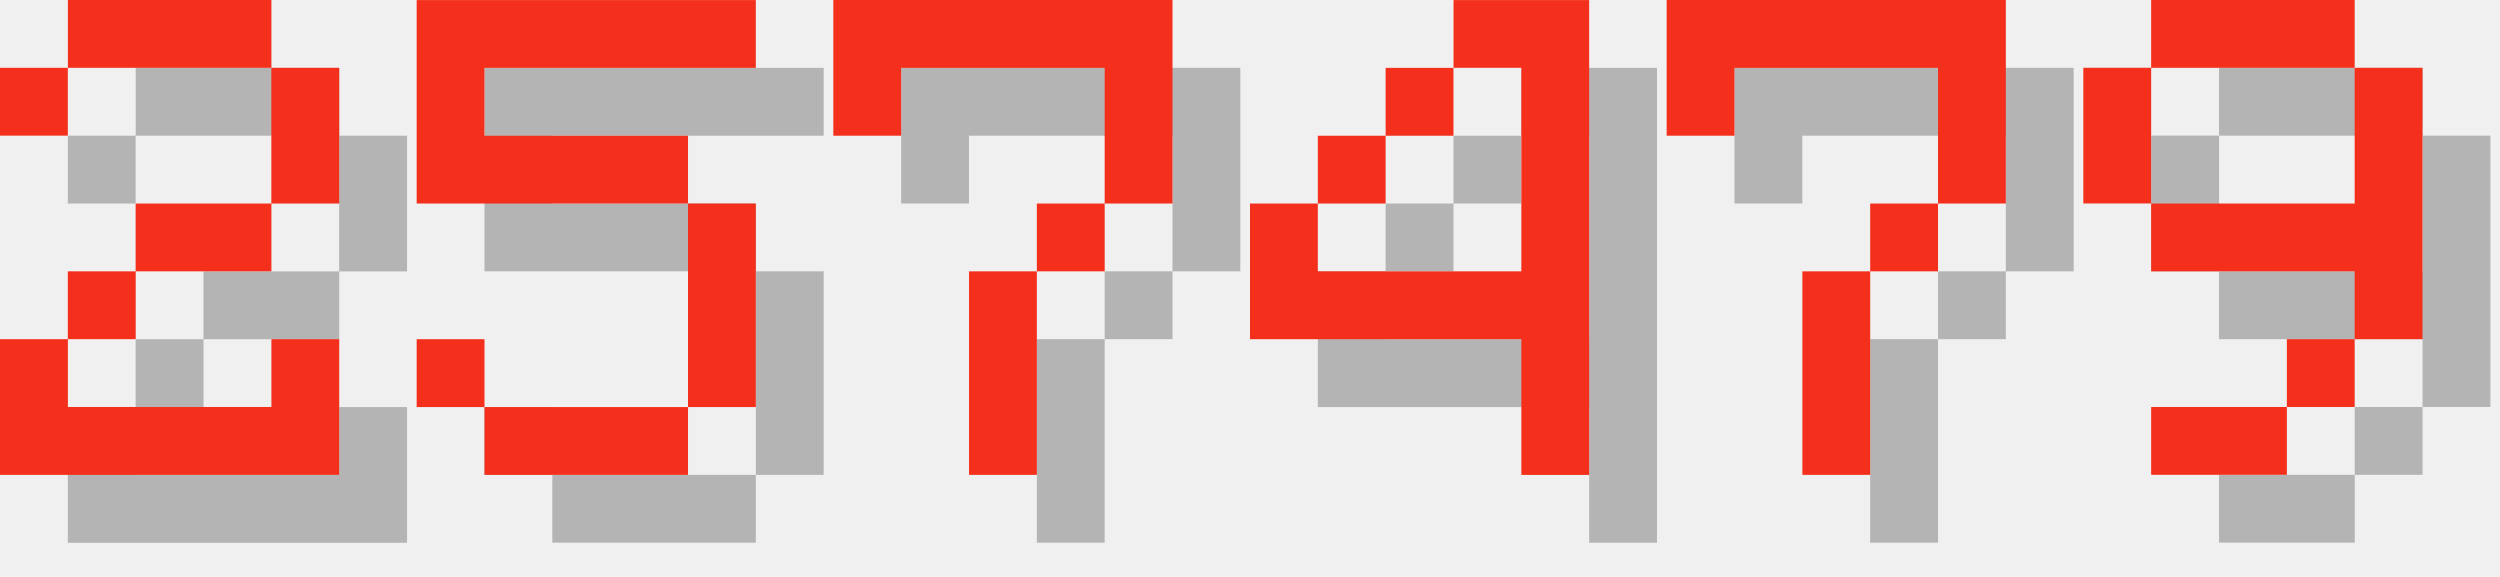
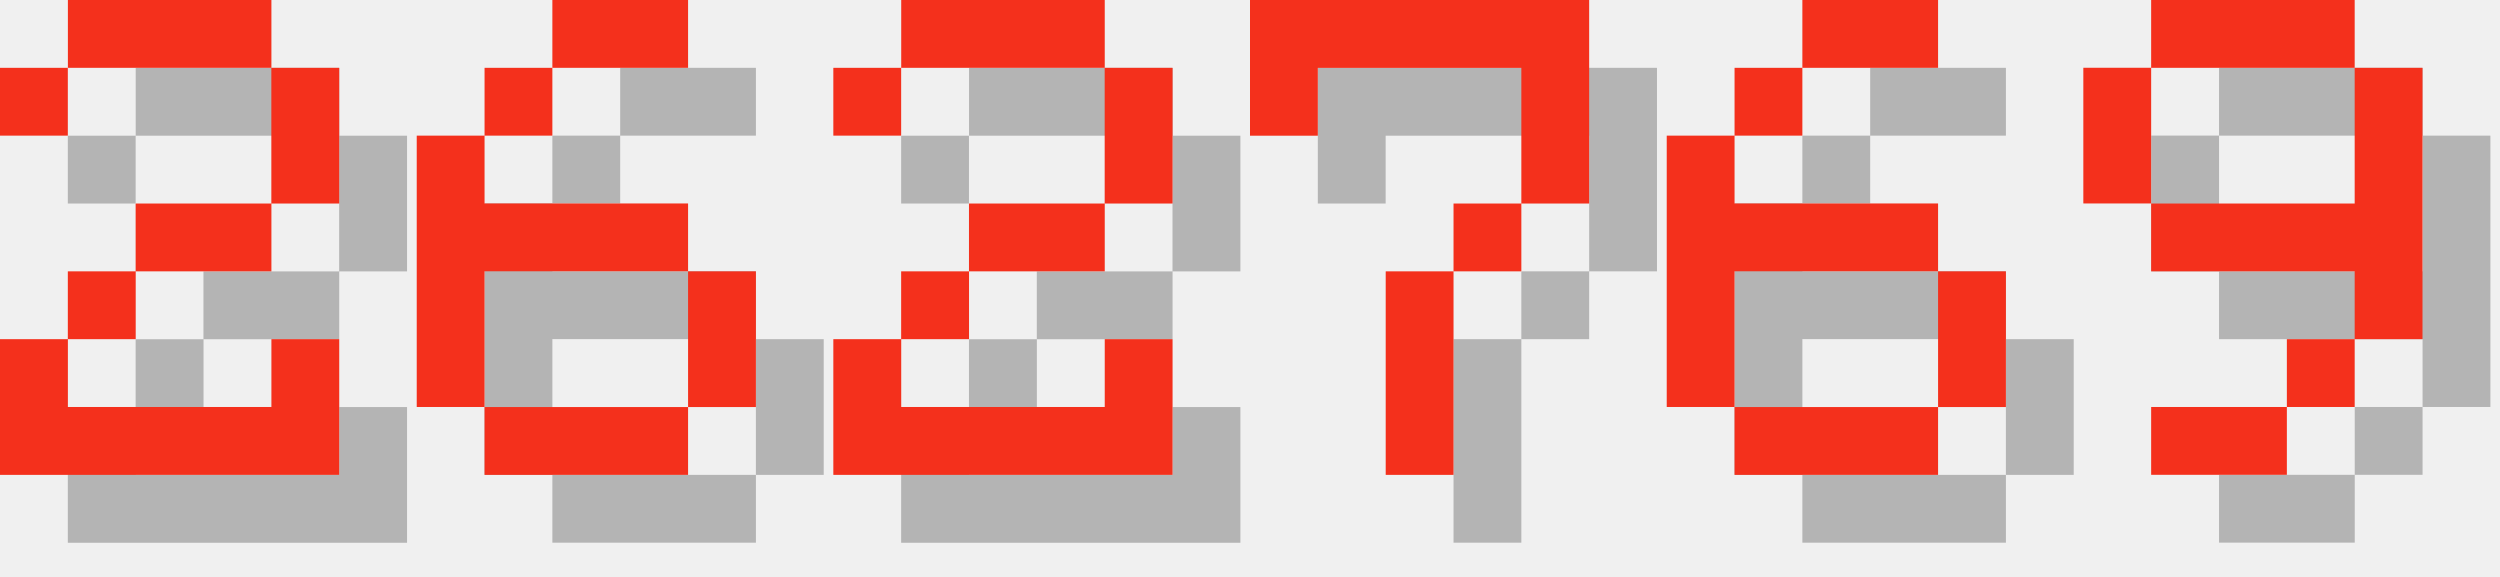
<svg xmlns="http://www.w3.org/2000/svg" version="1.1" width="156.0" height="36">
  <style>
        .text-foreground {
            fill: #F4301C;
        }
        .text-shadow {
            fill: #000000;
            fill-opacity: 0.25;
        }
    </style>
  <g class="digit" id="digit_2" transform="translate(0.0, 0), scale(4)">
    <path id="digit_2_shadow" class="text-shadow" d="m1.058 2.117v1.058h1.058v-1.058h3.175v2.117h-2.117v1.058h-1.058v1.058h-1.058v2.117h5.292v-2.117h-1.058v1.058h-3.175v-1.058h1.058v-1.058h2.117v-1.058h1.058v-2.117h-1.058v-1.058h-3.175v1.058h-1.058z" fill-opacity=".5" style="paint-order:stroke fill markers" />
    <path id="digit_2_fg" class="text-foreground" d="m0 1.058v1.058h1.058v-1.058h3.175v2.117h-2.117v1.058h-1.058v1.058h-1.058v2.117h5.292v-2.117h-1.058v1.058h-3.175v-1.058h1.058v-1.058h2.117v-1.058h1.058v-2.117h-1.058v-1.058h-3.175v1.058h-1.058z" fill="#fff" style="paint-order:stroke fill markers" />
  </g>
-   <g class="digit" id="digit_5" transform="translate(26.0, 0), scale(4)">
-     <path id="digit_5_shadow" class="text-shadow" d="m1.058 1.058v3.175h4.233v3.175h-3.175v-1.058h-1.058v1.058h1.058v1.058h3.175v-1.058h1.058v-3.175h-1.058v-1.058h-3.175v-1.058h4.233v-1.058h-5.292z" fill-opacity=".5" style="paint-order:stroke fill markers" />
-     <path id="digit_5_fg" class="text-foreground" d="m0 0v3.175h4.233v3.175h-3.175v-1.058h-1.058v1.058h1.058v1.058h3.175v-1.058h1.058v-3.175h-1.058v-1.058h-3.175v-1.058h4.233v-1.058h-5.292z" fill="#fff" style="paint-order:stroke fill markers" />
+   <g class="digit" id="digit_6" transform="translate(26.0, 0), scale(4)">
+     <path id="digit_6_shadow" class="text-shadow" d="m3.175 1.058v1.058h2.117v-1.058h-2.117zm0 1.058h-1.058v1.058h1.058v-1.058zm-1.058 1.058h-1.058v4.233h1.058v-2.117h3.175v-1.058h-3.175v-1.058zm3.175 2.117v2.117h1.058v-2.117h-1.058zm0 2.117h-3.175v1.058h3.175v-1.058z" fill-opacity=".5" style="paint-order:stroke fill markers" />
+     <path id="digit_6_fg" class="text-foreground" d="m2.117 0v1.058h2.117v-1.058h-2.117zm0 1.058h-1.058v1.058h1.058v-1.058zm-1.058 1.058h-1.058v4.233h1.058v-2.117h3.175v-1.058h-3.175v-1.058zm3.175 2.117v2.117h1.058v-2.117h-1.058zm0 2.117h-3.175v1.058h3.175v-1.058z" fill="#fff" style="paint-order:stroke fill markers" />
  </g>
-   <g class="digit" id="digit_7" transform="translate(52.0, 0), scale(4)">
+   <g class="digit" id="digit_2" transform="translate(52.0, 0), scale(4)">
+     <path id="digit_2_shadow" class="text-shadow" d="m1.058 2.117v1.058h1.058v-1.058h3.175v2.117h-2.117v1.058h-1.058v1.058h-1.058v2.117h5.292v-2.117h-1.058v1.058h-3.175v-1.058h1.058v-1.058h2.117v-1.058h1.058v-2.117h-1.058v-1.058h-3.175v1.058h-1.058z" fill-opacity=".5" style="paint-order:stroke fill markers" />
+     <path id="digit_2_fg" class="text-foreground" d="m0 1.058v1.058h1.058v-1.058h3.175v2.117h-2.117v1.058h-1.058v1.058h-1.058v2.117h5.292v-2.117h-1.058v1.058h-3.175v-1.058h1.058v-1.058h2.117v-1.058h1.058v-2.117h-1.058v-1.058h-3.175v1.058h-1.058z" fill="#fff" style="paint-order:stroke fill markers" />
+   </g>
+   <g class="digit" id="digit_7" transform="translate(78.0, 0), scale(4)">
    <path id="digit_7_shadow" class="text-shadow" d="m1.058 1.058 2e-6 2.117h1.058v-1.058h3.175v1.058l2e-7 1.058h-1.058v1.058h-1.058l4e-7 3.175 1.058 1e-7v-3.175h1.058v-1.058h1.058l5e-7 -1.058v-2.117z" fill-opacity=".5" style="paint-order:stroke fill markers" />
    <path id="digit_7_fg" class="text-foreground" d="m0 0 2e-6 2.117h1.058v-1.058h3.175v1.058l2e-7 1.058h-1.058v1.058h-1.058l4e-7 3.175 1.058 1e-7v-3.175h1.058v-1.058h1.058l5e-7 -1.058v-2.117z" fill="#fff" style="paint-order:stroke fill markers" />
  </g>
-   <g class="digit" id="digit_4" transform="translate(78.0, 0), scale(4)">
-     <path id="digit_4_shadow" class="text-shadow" d="m4.233 1.058v1.058h1.058v3.175h-3.175v-1.058h-1.058v2.117h4.233v2.117h1.058v-7.408h-2.117zm-2.117 3.175h1.058v-1.058h-1.058v1.058zm1.058-1.058h1.058v-1.058h-1.058v1.058z" fill-opacity=".5" style="paint-order:stroke fill markers" />
-     <path id="digit_4_fg" class="text-foreground" d="m3.175 0v1.058h1.058v3.175h-3.175v-1.058h-1.058v2.117h4.233v2.117h1.058v-7.408h-2.117zm-2.117 3.175h1.058v-1.058h-1.058v1.058zm1.058-1.058h1.058v-1.058h-1.058v1.058z" fill="#fff" style="paint-order:stroke fill markers" />
-   </g>
-   <g class="digit" id="digit_7" transform="translate(104.0, 0), scale(4)">
-     <path id="digit_7_shadow" class="text-shadow" d="m1.058 1.058 2e-6 2.117h1.058v-1.058h3.175v1.058l2e-7 1.058h-1.058v1.058h-1.058l4e-7 3.175 1.058 1e-7v-3.175h1.058v-1.058h1.058l5e-7 -1.058v-2.117z" fill-opacity=".5" style="paint-order:stroke fill markers" />
-     <path id="digit_7_fg" class="text-foreground" d="m0 0 2e-6 2.117h1.058v-1.058h3.175v1.058l2e-7 1.058h-1.058v1.058h-1.058l4e-7 3.175 1.058 1e-7v-3.175h1.058v-1.058h1.058l5e-7 -1.058v-2.117z" fill="#fff" style="paint-order:stroke fill markers" />
+   <g class="digit" id="digit_6" transform="translate(104.0, 0), scale(4)">
+     <path id="digit_6_shadow" class="text-shadow" d="m3.175 1.058v1.058h2.117v-1.058h-2.117zm0 1.058h-1.058v1.058h1.058v-1.058zm-1.058 1.058h-1.058v4.233h1.058v-2.117h3.175v-1.058h-3.175v-1.058zm3.175 2.117v2.117h1.058v-2.117h-1.058zm0 2.117h-3.175v1.058h3.175v-1.058z" fill-opacity=".5" style="paint-order:stroke fill markers" />
+     <path id="digit_6_fg" class="text-foreground" d="m2.117 0v1.058h2.117v-1.058h-2.117zm0 1.058h-1.058v1.058h1.058v-1.058zm-1.058 1.058h-1.058v4.233h1.058v-2.117h3.175v-1.058h-3.175v-1.058zm3.175 2.117v2.117h1.058v-2.117h-1.058zm0 2.117h-3.175v1.058h3.175v-1.058z" fill="#fff" style="paint-order:stroke fill markers" />
  </g>
  <g class="digit" id="digit_9" transform="translate(130.0, 0), scale(4)">
    <path id="digit_9_shadow" class="text-shadow" d="m2.117 1.058v1.058h3.175v-1.058h-3.175zm3.175 1.058v2.117h-3.175v1.058h3.175v1.058h1.058v-4.233h-1.058zm0 4.233h-1.058v1.058h1.058v-1.058zm-1.058 1.058h-2.117v1.058h2.117v-1.058zm-2.117-3.175v-2.117h-1.058v2.117h1.058z" fill-opacity=".5" style="paint-order:stroke fill markers" />
    <path id="digit_9_fg" class="text-foreground" d="m1.058 0v1.058h3.175v-1.058h-3.175zm3.175 1.058v2.117h-3.175v1.058h3.175v1.058h1.058v-4.233h-1.058zm0 4.233h-1.058v1.058h1.058v-1.058zm-1.058 1.058h-2.117v1.058h2.117v-1.058zm-2.117-3.175v-2.117h-1.058v2.117h1.058z" fill="#fff" style="paint-order:stroke fill markers" />
  </g>
</svg>
